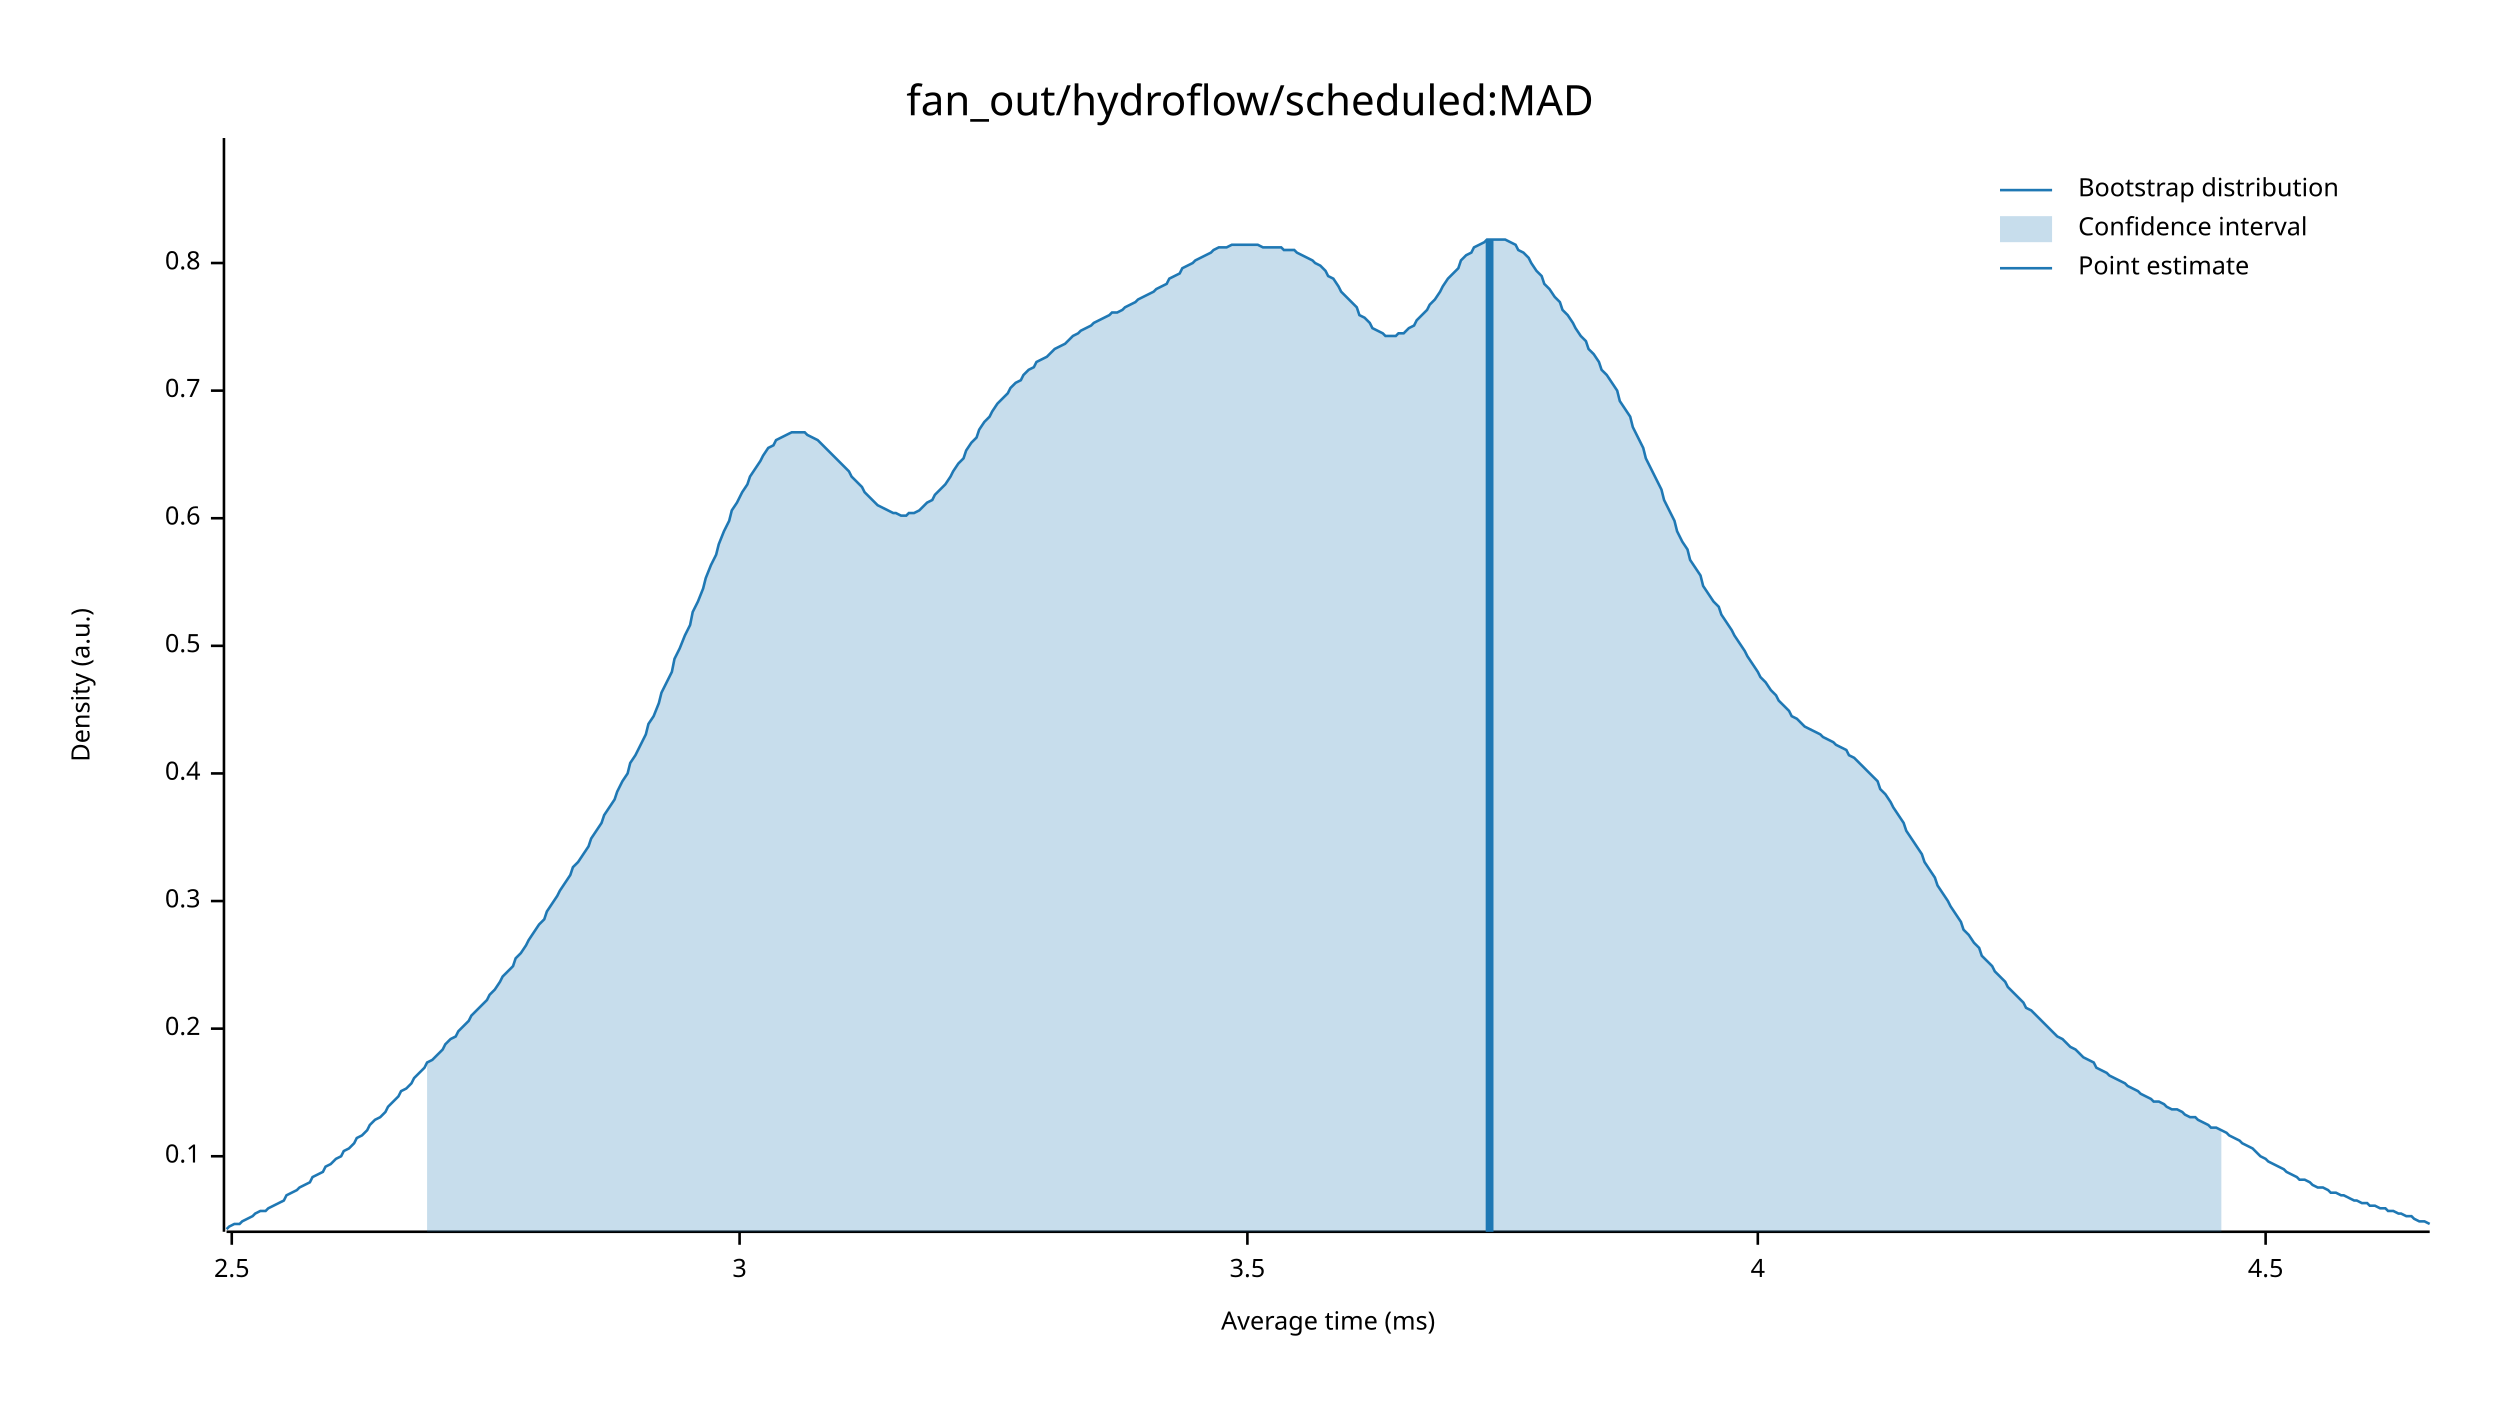
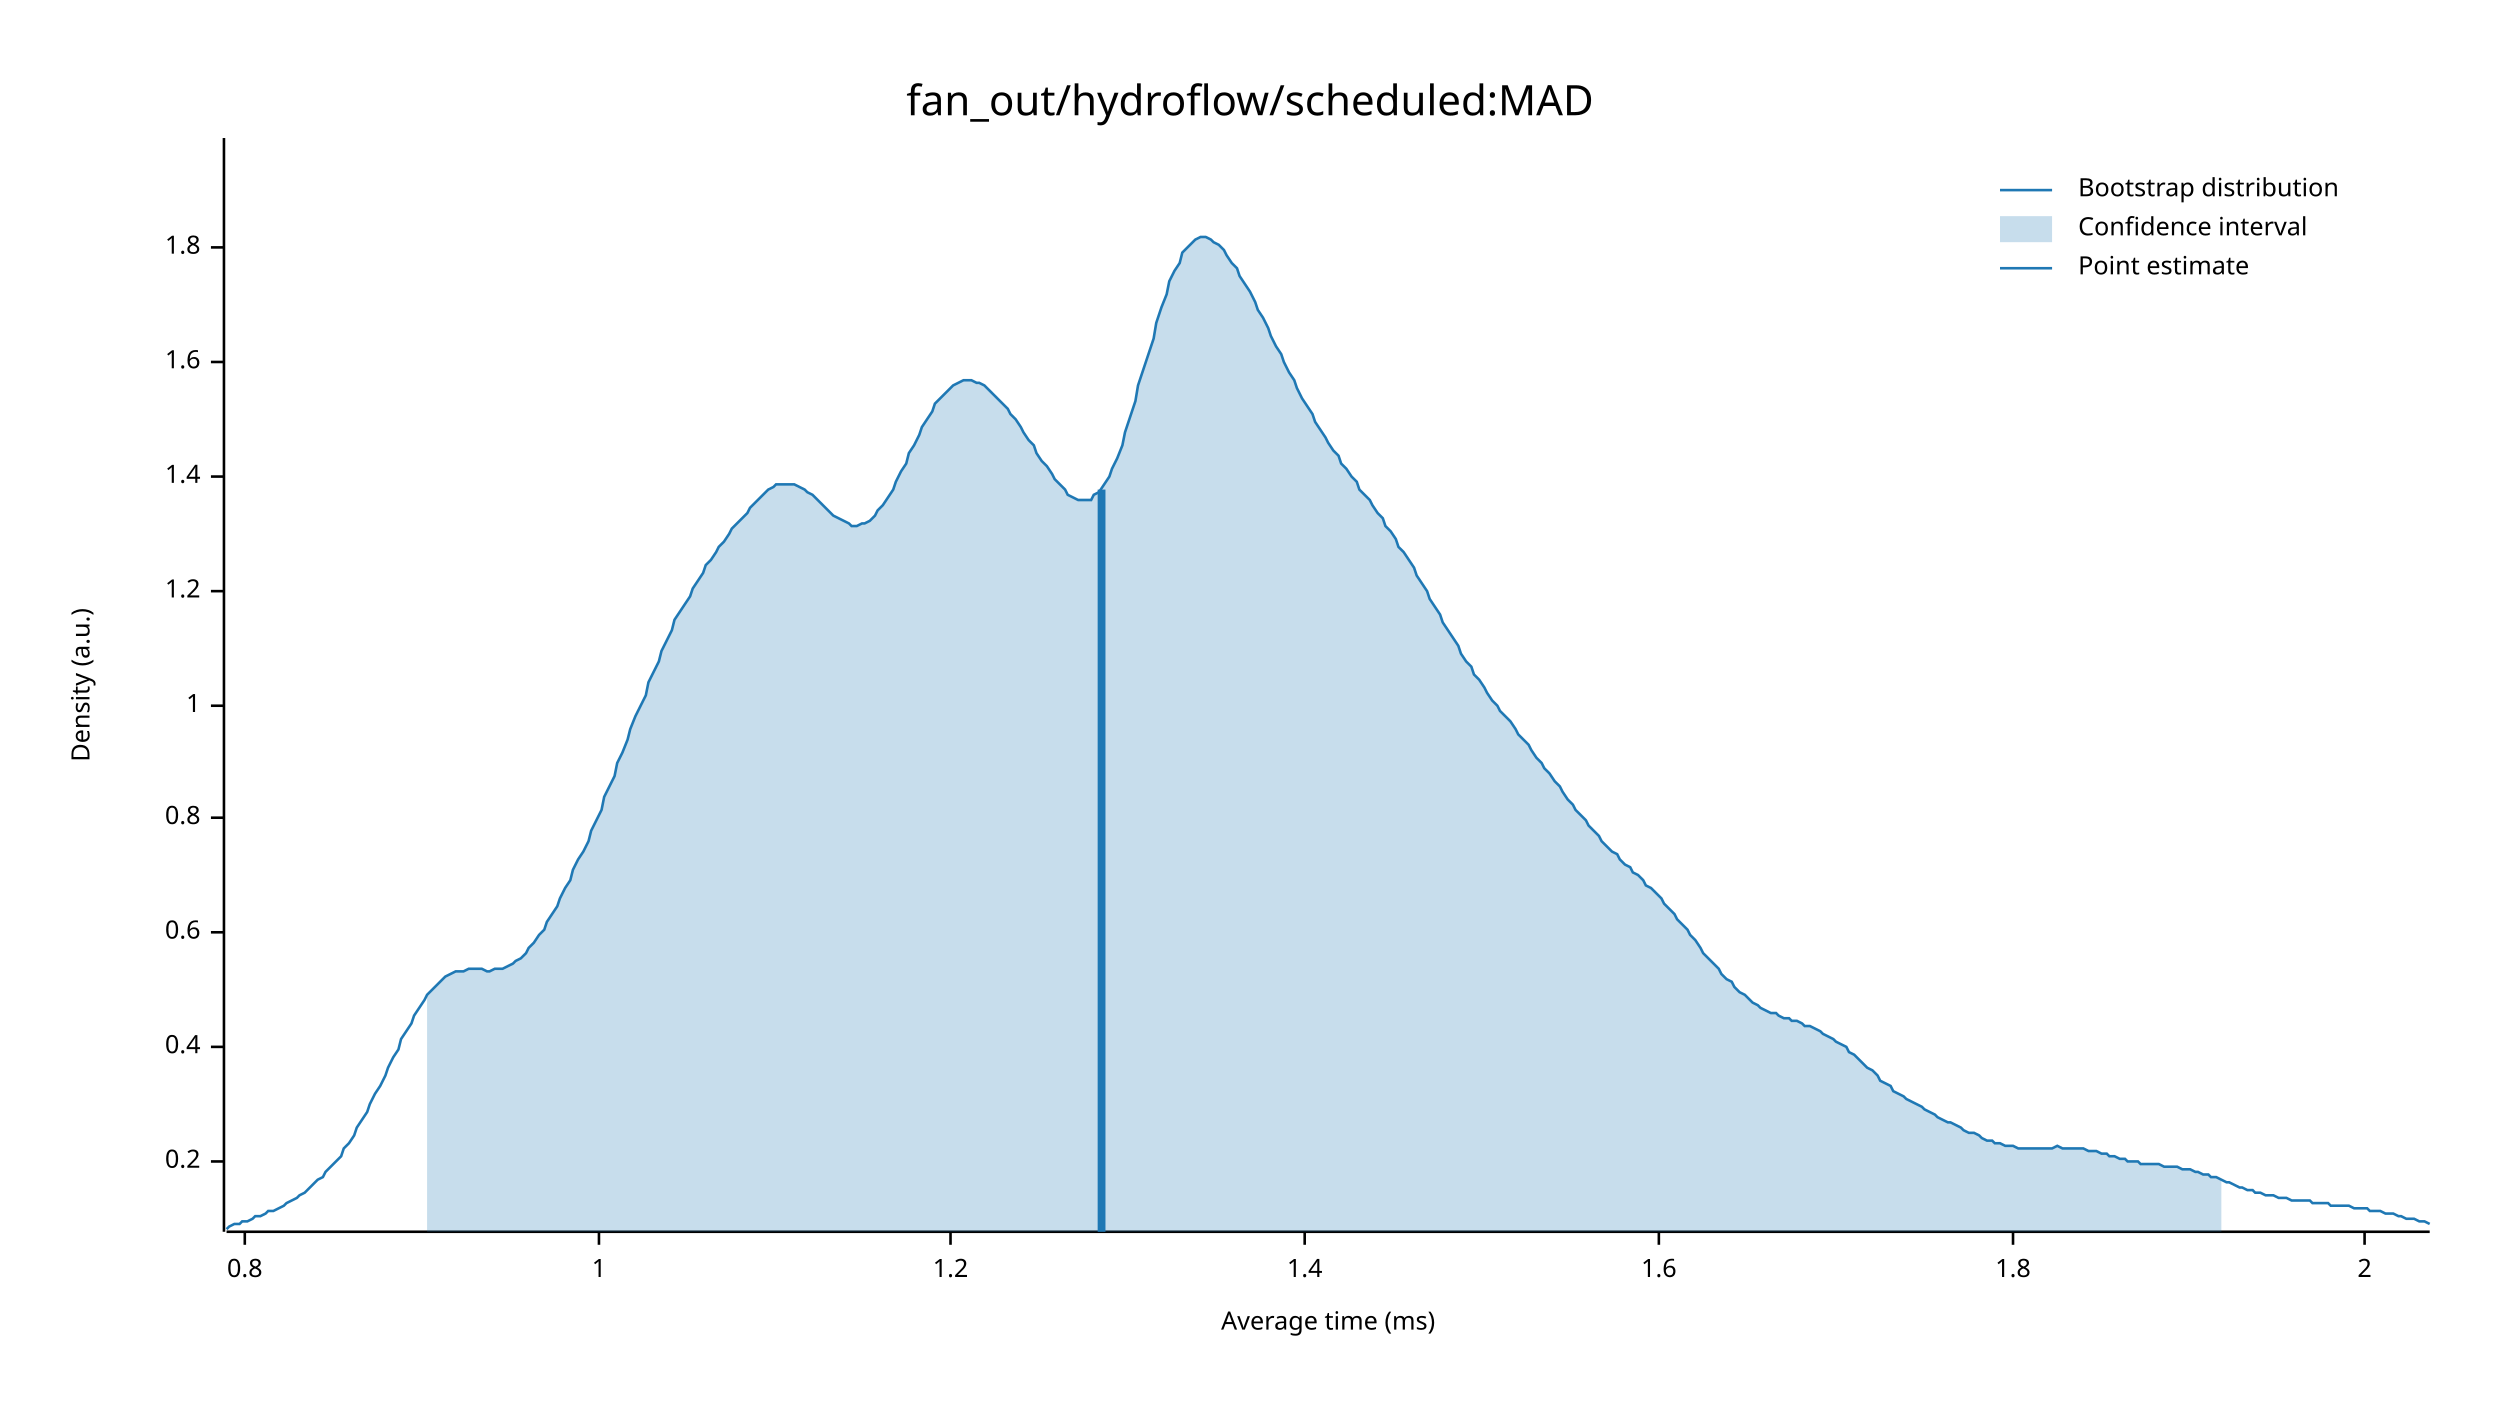
<svg xmlns="http://www.w3.org/2000/svg" width="960" height="540" viewBox="0 0 960 540">
  <text x="480" y="32" dy="0.76em" text-anchor="middle" font-family="sans-serif" font-size="16.129" opacity="1" fill="#000000">
fan_out/hydroflow/scheduled:MAD
</text>
  <text x="27" y="263" dy="0.76em" text-anchor="middle" font-family="sans-serif" font-size="9.677" opacity="1" fill="#000000" transform="rotate(270, 27, 263)">
Density (a.u.)
</text>
  <text x="510" y="513" dy="-0.5ex" text-anchor="middle" font-family="sans-serif" font-size="9.677" opacity="1" fill="#000000">
Average time (ms)
</text>
  <polyline fill="none" opacity="1" stroke="#000000" stroke-width="1" points="86,53 86,473 " />
-   <text x="77" y="444" dy="0.5ex" text-anchor="end" font-family="sans-serif" font-size="9.677" opacity="1" fill="#000000">
- 0.1
- </text>
-   <polyline fill="none" opacity="1" stroke="#000000" stroke-width="1" points="81,444 86,444 " />
-   <text x="77" y="395" dy="0.5ex" text-anchor="end" font-family="sans-serif" font-size="9.677" opacity="1" fill="#000000">
+   <text x="77" y="446" dy="0.5ex" text-anchor="end" font-family="sans-serif" font-size="9.677" opacity="1" fill="#000000">
0.2
</text>
-   <polyline fill="none" opacity="1" stroke="#000000" stroke-width="1" points="81,395 86,395 " />
-   <text x="77" y="346" dy="0.5ex" text-anchor="end" font-family="sans-serif" font-size="9.677" opacity="1" fill="#000000">
- 0.3
- </text>
-   <polyline fill="none" opacity="1" stroke="#000000" stroke-width="1" points="81,346 86,346 " />
-   <text x="77" y="297" dy="0.5ex" text-anchor="end" font-family="sans-serif" font-size="9.677" opacity="1" fill="#000000">
+   <polyline fill="none" opacity="1" stroke="#000000" stroke-width="1" points="81,446 86,446 " />
+   <text x="77" y="402" dy="0.5ex" text-anchor="end" font-family="sans-serif" font-size="9.677" opacity="1" fill="#000000">
0.4
</text>
-   <polyline fill="none" opacity="1" stroke="#000000" stroke-width="1" points="81,297 86,297 " />
-   <text x="77" y="248" dy="0.5ex" text-anchor="end" font-family="sans-serif" font-size="9.677" opacity="1" fill="#000000">
- 0.5
- </text>
-   <polyline fill="none" opacity="1" stroke="#000000" stroke-width="1" points="81,248 86,248 " />
-   <text x="77" y="199" dy="0.5ex" text-anchor="end" font-family="sans-serif" font-size="9.677" opacity="1" fill="#000000">
+   <polyline fill="none" opacity="1" stroke="#000000" stroke-width="1" points="81,402 86,402 " />
+   <text x="77" y="358" dy="0.5ex" text-anchor="end" font-family="sans-serif" font-size="9.677" opacity="1" fill="#000000">
0.6
</text>
-   <polyline fill="none" opacity="1" stroke="#000000" stroke-width="1" points="81,199 86,199 " />
-   <text x="77" y="150" dy="0.5ex" text-anchor="end" font-family="sans-serif" font-size="9.677" opacity="1" fill="#000000">
- 0.7
- </text>
-   <polyline fill="none" opacity="1" stroke="#000000" stroke-width="1" points="81,150 86,150 " />
-   <text x="77" y="101" dy="0.5ex" text-anchor="end" font-family="sans-serif" font-size="9.677" opacity="1" fill="#000000">
+   <polyline fill="none" opacity="1" stroke="#000000" stroke-width="1" points="81,358 86,358 " />
+   <text x="77" y="314" dy="0.5ex" text-anchor="end" font-family="sans-serif" font-size="9.677" opacity="1" fill="#000000">
0.8
</text>
-   <polyline fill="none" opacity="1" stroke="#000000" stroke-width="1" points="81,101 86,101 " />
+   <polyline fill="none" opacity="1" stroke="#000000" stroke-width="1" points="81,314 86,314 " />
+   <text x="77" y="271" dy="0.5ex" text-anchor="end" font-family="sans-serif" font-size="9.677" opacity="1" fill="#000000">
+ 1
+ </text>
+   <polyline fill="none" opacity="1" stroke="#000000" stroke-width="1" points="81,271 86,271 " />
+   <text x="77" y="227" dy="0.5ex" text-anchor="end" font-family="sans-serif" font-size="9.677" opacity="1" fill="#000000">
+ 1.2
+ </text>
+   <polyline fill="none" opacity="1" stroke="#000000" stroke-width="1" points="81,227 86,227 " />
+   <text x="77" y="183" dy="0.5ex" text-anchor="end" font-family="sans-serif" font-size="9.677" opacity="1" fill="#000000">
+ 1.4
+ </text>
+   <polyline fill="none" opacity="1" stroke="#000000" stroke-width="1" points="81,183 86,183 " />
+   <text x="77" y="139" dy="0.5ex" text-anchor="end" font-family="sans-serif" font-size="9.677" opacity="1" fill="#000000">
+ 1.6
+ </text>
+   <polyline fill="none" opacity="1" stroke="#000000" stroke-width="1" points="81,139 86,139 " />
+   <text x="77" y="95" dy="0.5ex" text-anchor="end" font-family="sans-serif" font-size="9.677" opacity="1" fill="#000000">
+ 1.8
+ </text>
+   <polyline fill="none" opacity="1" stroke="#000000" stroke-width="1" points="81,95 86,95 " />
  <polyline fill="none" opacity="1" stroke="#000000" stroke-width="1" points="87,473 933,473 " />
-   <text x="89" y="483" dy="0.76em" text-anchor="middle" font-family="sans-serif" font-size="9.677" opacity="1" fill="#000000">
- 2.5
+   <text x="94" y="483" dy="0.76em" text-anchor="middle" font-family="sans-serif" font-size="9.677" opacity="1" fill="#000000">
+ 0.8
</text>
-   <polyline fill="none" opacity="1" stroke="#000000" stroke-width="1" points="89,473 89,478 " />
-   <text x="284" y="483" dy="0.76em" text-anchor="middle" font-family="sans-serif" font-size="9.677" opacity="1" fill="#000000">
- 3
+   <polyline fill="none" opacity="1" stroke="#000000" stroke-width="1" points="94,473 94,478 " />
+   <text x="230" y="483" dy="0.76em" text-anchor="middle" font-family="sans-serif" font-size="9.677" opacity="1" fill="#000000">
+ 1
</text>
-   <polyline fill="none" opacity="1" stroke="#000000" stroke-width="1" points="284,473 284,478 " />
-   <text x="479" y="483" dy="0.76em" text-anchor="middle" font-family="sans-serif" font-size="9.677" opacity="1" fill="#000000">
- 3.5
+   <polyline fill="none" opacity="1" stroke="#000000" stroke-width="1" points="230,473 230,478 " />
+   <text x="365" y="483" dy="0.76em" text-anchor="middle" font-family="sans-serif" font-size="9.677" opacity="1" fill="#000000">
+ 1.2
</text>
-   <polyline fill="none" opacity="1" stroke="#000000" stroke-width="1" points="479,473 479,478 " />
-   <text x="675" y="483" dy="0.76em" text-anchor="middle" font-family="sans-serif" font-size="9.677" opacity="1" fill="#000000">
- 4
+   <polyline fill="none" opacity="1" stroke="#000000" stroke-width="1" points="365,473 365,478 " />
+   <text x="501" y="483" dy="0.76em" text-anchor="middle" font-family="sans-serif" font-size="9.677" opacity="1" fill="#000000">
+ 1.4
</text>
-   <polyline fill="none" opacity="1" stroke="#000000" stroke-width="1" points="675,473 675,478 " />
-   <text x="870" y="483" dy="0.76em" text-anchor="middle" font-family="sans-serif" font-size="9.677" opacity="1" fill="#000000">
- 4.5
+   <polyline fill="none" opacity="1" stroke="#000000" stroke-width="1" points="501,473 501,478 " />
+   <text x="637" y="483" dy="0.76em" text-anchor="middle" font-family="sans-serif" font-size="9.677" opacity="1" fill="#000000">
+ 1.6
</text>
-   <polyline fill="none" opacity="1" stroke="#000000" stroke-width="1" points="870,473 870,478 " />
-   <polyline fill="none" opacity="1" stroke="#1F78B4" stroke-width="1" points="87,472 88,471 90,470 92,470 93,469 95,468 97,467 98,466 100,465 102,465 103,464 105,463 107,462 109,461 110,459 112,458 114,457 115,456 117,455 119,454 120,452 122,451 124,450 125,448 127,447 129,445 131,444 132,442 134,441 136,439 137,437 139,436 141,434 142,432 144,430 146,429 148,427 149,425 151,423 153,421 154,419 156,418 158,416 159,414 161,412 163,410 164,408 166,407 168,405 170,403 171,401 173,399 175,398 176,396 178,394 180,392 181,390 183,388 185,386 187,384 188,382 190,380 192,377 193,375 195,373 197,371 198,368 200,366 202,363 203,361 205,358 207,355 209,353 210,350 212,347 214,344 215,342 217,339 219,336 220,333 222,331 224,328 226,325 227,322 229,319 231,316 232,313 234,310 236,307 237,304 239,300 241,297 242,293 244,290 246,286 248,282 249,278 251,275 253,270 254,266 256,262 258,258 259,253 261,249 263,244 265,240 266,235 268,231 270,226 271,222 273,217 275,213 276,209 278,204 280,200 281,196 283,193 285,189 287,186 288,183 290,180 292,177 293,175 295,172 297,171 298,169 300,168 302,167 304,166 305,166 307,166 309,166 310,167 312,168 314,169 315,170 317,172 319,174 320,175 322,177 324,179 326,181 327,183 329,185 331,187 332,189 334,191 336,193 337,194 339,195 341,196 343,197 344,197 346,198 348,198 349,197 351,197 353,196 354,195 356,193 358,192 359,190 361,188 363,186 365,183 366,181 368,178 370,176 371,173 373,170 375,168 376,165 378,162 380,160 381,158 383,155 385,153 387,151 388,149 390,147 392,146 393,144 395,142 397,141 398,139 400,138 402,137 404,135 405,134 407,133 409,132 410,131 412,129 414,128 415,127 417,126 419,125 420,124 422,123 424,122 426,121 427,120 429,120 431,119 432,118 434,117 436,116 437,115 439,114 441,113 443,112 444,111 446,110 448,109 449,107 451,106 453,105 454,103 456,102 458,101 459,100 461,99 463,98 465,97 466,96 468,95 470,95 471,95 473,94 475,94 476,94 478,94 480,94 482,94 483,94 485,95 487,95 488,95 490,95 492,95 493,96 495,96 497,96 498,97 500,98 502,99 504,100 505,101 507,102 509,104 510,106 512,107 514,110 515,112 517,114 519,116 521,118 522,121 524,122 526,124 527,126 529,127 531,128 532,129 534,129 536,129 537,128 539,128 541,126 543,125 544,123 546,121 548,119 549,117 551,115 553,112 554,110 556,107 558,105 560,103 561,100 563,98 565,97 566,95 568,94 570,93 571,92 573,92 575,92 576,92 578,92 580,93 582,94 583,96 585,97 587,99 588,101 590,104 592,106 593,109 595,111 597,114 599,116 600,119 602,121 604,124 605,126 607,129 609,131 610,134 612,136 614,139 615,142 617,144 619,147 621,150 622,154 624,157 626,160 627,164 629,168 631,172 632,176 634,180 636,184 638,188 639,192 641,196 643,200 644,204 646,208 648,211 649,215 651,218 653,221 654,225 656,228 658,231 660,233 661,236 663,239 665,242 666,244 668,247 670,250 671,252 673,255 675,258 676,260 678,262 680,265 682,267 683,269 685,271 687,273 688,275 690,276 692,278 693,279 695,280 697,281 699,282 700,283 702,284 704,285 705,286 707,287 709,288 710,290 712,291 714,293 715,294 717,296 719,298 721,300 722,303 724,305 726,308 727,310 729,313 731,316 732,319 734,322 736,325 738,328 739,331 741,334 743,337 744,340 746,343 748,346 749,348 751,351 753,354 754,357 756,359 758,362 760,364 761,367 763,369 765,371 766,373 768,375 770,377 771,379 773,381 775,383 777,385 778,387 780,388 782,390 783,391 785,393 787,395 788,396 790,398 792,399 793,400 795,402 797,403 799,405 800,406 802,407 804,408 805,410 807,411 809,412 810,413 812,414 814,415 816,416 817,417 819,418 821,419 822,420 824,421 826,422 827,423 829,423 831,424 832,425 834,426 836,426 838,427 839,428 841,429 843,429 844,430 846,431 848,432 849,433 851,433 853,434 855,435 856,436 858,437 860,438 861,439 863,440 865,441 866,442 868,444 870,445 871,446 873,447 875,448 877,449 878,450 880,451 882,452 883,453 885,453 887,454 888,455 890,456 892,456 894,457 895,458 897,458 899,459 900,459 902,460 904,461 905,461 907,462 909,462 910,463 912,463 914,464 916,464 917,465 919,465 921,466 922,466 924,467 926,467 927,468 929,469 931,469 933,470 " />
-   <polygon opacity="0.25" fill="#1F78B4" points="164,408 166,407 168,405 170,403 171,401 173,399 175,398 176,396 178,394 180,392 181,390 183,388 185,386 187,384 188,382 190,380 192,377 193,375 195,373 197,371 198,368 200,366 202,363 203,361 205,358 207,355 209,353 210,350 212,347 214,344 215,342 217,339 219,336 220,333 222,331 224,328 226,325 227,322 229,319 231,316 232,313 234,310 236,307 237,304 239,300 241,297 242,293 244,290 246,286 248,282 249,278 251,275 253,270 254,266 256,262 258,258 259,253 261,249 263,244 265,240 266,235 268,231 270,226 271,222 273,217 275,213 276,209 278,204 280,200 281,196 283,193 285,189 287,186 288,183 290,180 292,177 293,175 295,172 297,171 298,169 300,168 302,167 304,166 305,166 307,166 309,166 310,167 312,168 314,169 315,170 317,172 319,174 320,175 322,177 324,179 326,181 327,183 329,185 331,187 332,189 334,191 336,193 337,194 339,195 341,196 343,197 344,197 346,198 348,198 349,197 351,197 353,196 354,195 356,193 358,192 359,190 361,188 363,186 365,183 366,181 368,178 370,176 371,173 373,170 375,168 376,165 378,162 380,160 381,158 383,155 385,153 387,151 388,149 390,147 392,146 393,144 395,142 397,141 398,139 400,138 402,137 404,135 405,134 407,133 409,132 410,131 412,129 414,128 415,127 417,126 419,125 420,124 422,123 424,122 426,121 427,120 429,120 431,119 432,118 434,117 436,116 437,115 439,114 441,113 443,112 444,111 446,110 448,109 449,107 451,106 453,105 454,103 456,102 458,101 459,100 461,99 463,98 465,97 466,96 468,95 470,95 471,95 473,94 475,94 476,94 478,94 480,94 482,94 483,94 485,95 487,95 488,95 490,95 492,95 493,96 495,96 497,96 498,97 500,98 502,99 504,100 505,101 507,102 509,104 510,106 512,107 514,110 515,112 517,114 519,116 521,118 522,121 524,122 526,124 527,126 529,127 531,128 532,129 534,129 536,129 537,128 539,128 541,126 543,125 544,123 546,121 548,119 549,117 551,115 553,112 554,110 556,107 558,105 560,103 561,100 563,98 565,97 566,95 568,94 570,93 571,92 573,92 575,92 576,92 578,92 580,93 582,94 583,96 585,97 587,99 588,101 590,104 592,106 593,109 595,111 597,114 599,116 600,119 602,121 604,124 605,126 607,129 609,131 610,134 612,136 614,139 615,142 617,144 619,147 621,150 622,154 624,157 626,160 627,164 629,168 631,172 632,176 634,180 636,184 638,188 639,192 641,196 643,200 644,204 646,208 648,211 649,215 651,218 653,221 654,225 656,228 658,231 660,233 661,236 663,239 665,242 666,244 668,247 670,250 671,252 673,255 675,258 676,260 678,262 680,265 682,267 683,269 685,271 687,273 688,275 690,276 692,278 693,279 695,280 697,281 699,282 700,283 702,284 704,285 705,286 707,287 709,288 710,290 712,291 714,293 715,294 717,296 719,298 721,300 722,303 724,305 726,308 727,310 729,313 731,316 732,319 734,322 736,325 738,328 739,331 741,334 743,337 744,340 746,343 748,346 749,348 751,351 753,354 754,357 756,359 758,362 760,364 761,367 763,369 765,371 766,373 768,375 770,377 771,379 773,381 775,383 777,385 778,387 780,388 782,390 783,391 785,393 787,395 788,396 790,398 792,399 793,400 795,402 797,403 799,405 800,406 802,407 804,408 805,410 807,411 809,412 810,413 812,414 814,415 816,416 817,417 819,418 821,419 822,420 824,421 826,422 827,423 829,423 831,424 832,425 834,426 836,426 838,427 839,428 841,429 843,429 844,430 846,431 848,432 849,433 851,433 853,434 853,473 164,473 " />
-   <polyline fill="none" opacity="1" stroke="#1F78B4" stroke-width="3" points="572,473 572,92 " />
+   <polyline fill="none" opacity="1" stroke="#000000" stroke-width="1" points="637,473 637,478 " />
+   <text x="773" y="483" dy="0.76em" text-anchor="middle" font-family="sans-serif" font-size="9.677" opacity="1" fill="#000000">
+ 1.8
+ </text>
+   <polyline fill="none" opacity="1" stroke="#000000" stroke-width="1" points="773,473 773,478 " />
+   <text x="908" y="483" dy="0.76em" text-anchor="middle" font-family="sans-serif" font-size="9.677" opacity="1" fill="#000000">
+ 2
+ </text>
+   <polyline fill="none" opacity="1" stroke="#000000" stroke-width="1" points="908,473 908,478 " />
+   <polyline fill="none" opacity="1" stroke="#1F78B4" stroke-width="1" points="87,472 88,471 90,470 92,470 93,469 95,469 97,468 98,467 100,467 102,466 103,465 105,465 107,464 109,463 110,462 112,461 114,460 115,459 117,458 119,456 120,455 122,453 124,452 125,450 127,448 129,446 131,444 132,441 134,439 136,436 137,433 139,430 141,427 142,424 144,420 146,417 148,413 149,410 151,406 153,403 154,399 156,396 158,393 159,390 161,387 163,384 164,382 166,380 168,378 170,376 171,375 173,374 175,373 176,373 178,373 180,372 181,372 183,372 185,372 187,373 188,373 190,372 192,372 193,372 195,371 197,370 198,369 200,368 202,366 203,364 205,362 207,359 209,357 210,354 212,351 214,348 215,345 217,341 219,338 220,334 222,330 224,327 226,323 227,319 229,315 231,311 232,306 234,302 236,298 237,293 239,289 241,284 242,280 244,275 246,271 248,267 249,262 251,258 253,254 254,250 256,246 258,242 259,238 261,235 263,232 265,229 266,226 268,223 270,220 271,217 273,215 275,212 276,210 278,208 280,205 281,203 283,201 285,199 287,197 288,195 290,193 292,191 293,190 295,188 297,187 298,186 300,186 302,186 304,186 305,186 307,187 309,188 310,189 312,190 314,192 315,193 317,195 319,197 320,198 322,199 324,200 326,201 327,202 329,202 331,201 332,201 334,200 336,198 337,196 339,194 341,191 343,188 344,185 346,181 348,178 349,174 351,171 353,167 354,164 356,161 358,158 359,155 361,153 363,151 365,149 366,148 368,147 370,146 371,146 373,146 375,147 376,147 378,148 380,150 381,151 383,153 385,155 387,157 388,159 390,161 392,164 393,166 395,169 397,171 398,174 400,177 402,179 404,182 405,184 407,186 409,188 410,190 412,191 414,192 415,192 417,192 419,192 420,190 422,189 424,186 426,183 427,180 429,176 431,171 432,166 434,160 436,154 437,148 439,142 441,136 443,130 444,124 446,118 448,113 449,108 451,104 453,101 454,97 456,95 458,93 459,92 461,91 463,91 465,92 466,93 468,94 470,96 471,98 473,101 475,103 476,106 478,109 480,112 482,116 483,119 485,122 487,126 488,129 490,133 492,136 493,139 495,143 497,146 498,149 500,153 502,156 504,159 505,162 507,165 509,168 510,170 512,173 514,175 515,178 517,180 519,183 521,185 522,188 524,190 526,192 527,194 529,197 531,199 532,202 534,204 536,207 537,210 539,212 541,215 543,218 544,221 546,224 548,227 549,230 551,233 553,236 554,239 556,242 558,245 560,248 561,251 563,254 565,256 566,259 568,261 570,264 571,266 573,269 575,271 576,273 578,275 580,277 582,280 583,282 585,284 587,286 588,288 590,291 592,293 593,295 595,297 597,300 599,302 600,304 602,307 604,309 605,311 607,313 609,315 610,317 612,319 614,321 615,323 617,325 619,327 621,328 622,330 624,332 626,333 627,335 629,336 631,338 632,340 634,341 636,343 638,345 639,347 641,349 643,351 644,353 646,355 648,357 649,359 651,361 653,364 654,366 656,368 658,370 660,372 661,374 663,376 665,377 666,379 668,381 670,382 671,383 673,385 675,386 676,387 678,388 680,389 682,389 683,390 685,391 687,391 688,392 690,392 692,393 693,394 695,394 697,395 699,396 700,397 702,398 704,399 705,400 707,401 709,402 710,404 712,405 714,407 715,408 717,410 719,411 721,413 722,415 724,416 726,417 727,419 729,420 731,421 732,422 734,423 736,424 738,425 739,426 741,427 743,428 744,429 746,430 748,431 749,431 751,432 753,433 754,434 756,435 758,435 760,436 761,437 763,438 765,438 766,439 768,439 770,440 771,440 773,440 775,441 777,441 778,441 780,441 782,441 783,441 785,441 787,441 788,441 790,440 792,441 793,441 795,441 797,441 799,441 800,441 802,442 804,442 805,442 807,443 809,443 810,444 812,444 814,445 816,445 817,446 819,446 821,446 822,447 824,447 826,447 827,447 829,447 831,448 832,448 834,448 836,448 838,449 839,449 841,449 843,450 844,450 846,451 848,451 849,452 851,452 853,453 855,454 856,454 858,455 860,456 861,456 863,457 865,457 866,458 868,458 870,459 871,459 873,459 875,460 877,460 878,460 880,461 882,461 883,461 885,461 887,461 888,462 890,462 892,462 894,462 895,463 897,463 899,463 900,463 902,463 904,464 905,464 907,464 909,464 910,465 912,465 914,465 916,466 917,466 919,466 921,467 922,467 924,468 926,468 927,468 929,469 931,469 933,470 " />
+   <polygon opacity="0.25" fill="#1F78B4" points="164,382 166,380 168,378 170,376 171,375 173,374 175,373 176,373 178,373 180,372 181,372 183,372 185,372 187,373 188,373 190,372 192,372 193,372 195,371 197,370 198,369 200,368 202,366 203,364 205,362 207,359 209,357 210,354 212,351 214,348 215,345 217,341 219,338 220,334 222,330 224,327 226,323 227,319 229,315 231,311 232,306 234,302 236,298 237,293 239,289 241,284 242,280 244,275 246,271 248,267 249,262 251,258 253,254 254,250 256,246 258,242 259,238 261,235 263,232 265,229 266,226 268,223 270,220 271,217 273,215 275,212 276,210 278,208 280,205 281,203 283,201 285,199 287,197 288,195 290,193 292,191 293,190 295,188 297,187 298,186 300,186 302,186 304,186 305,186 307,187 309,188 310,189 312,190 314,192 315,193 317,195 319,197 320,198 322,199 324,200 326,201 327,202 329,202 331,201 332,201 334,200 336,198 337,196 339,194 341,191 343,188 344,185 346,181 348,178 349,174 351,171 353,167 354,164 356,161 358,158 359,155 361,153 363,151 365,149 366,148 368,147 370,146 371,146 373,146 375,147 376,147 378,148 380,150 381,151 383,153 385,155 387,157 388,159 390,161 392,164 393,166 395,169 397,171 398,174 400,177 402,179 404,182 405,184 407,186 409,188 410,190 412,191 414,192 415,192 417,192 419,192 420,190 422,189 424,186 426,183 427,180 429,176 431,171 432,166 434,160 436,154 437,148 439,142 441,136 443,130 444,124 446,118 448,113 449,108 451,104 453,101 454,97 456,95 458,93 459,92 461,91 463,91 465,92 466,93 468,94 470,96 471,98 473,101 475,103 476,106 478,109 480,112 482,116 483,119 485,122 487,126 488,129 490,133 492,136 493,139 495,143 497,146 498,149 500,153 502,156 504,159 505,162 507,165 509,168 510,170 512,173 514,175 515,178 517,180 519,183 521,185 522,188 524,190 526,192 527,194 529,197 531,199 532,202 534,204 536,207 537,210 539,212 541,215 543,218 544,221 546,224 548,227 549,230 551,233 553,236 554,239 556,242 558,245 560,248 561,251 563,254 565,256 566,259 568,261 570,264 571,266 573,269 575,271 576,273 578,275 580,277 582,280 583,282 585,284 587,286 588,288 590,291 592,293 593,295 595,297 597,300 599,302 600,304 602,307 604,309 605,311 607,313 609,315 610,317 612,319 614,321 615,323 617,325 619,327 621,328 622,330 624,332 626,333 627,335 629,336 631,338 632,340 634,341 636,343 638,345 639,347 641,349 643,351 644,353 646,355 648,357 649,359 651,361 653,364 654,366 656,368 658,370 660,372 661,374 663,376 665,377 666,379 668,381 670,382 671,383 673,385 675,386 676,387 678,388 680,389 682,389 683,390 685,391 687,391 688,392 690,392 692,393 693,394 695,394 697,395 699,396 700,397 702,398 704,399 705,400 707,401 709,402 710,404 712,405 714,407 715,408 717,410 719,411 721,413 722,415 724,416 726,417 727,419 729,420 731,421 732,422 734,423 736,424 738,425 739,426 741,427 743,428 744,429 746,430 748,431 749,431 751,432 753,433 754,434 756,435 758,435 760,436 761,437 763,438 765,438 766,439 768,439 770,440 771,440 773,440 775,441 777,441 778,441 780,441 782,441 783,441 785,441 787,441 788,441 790,440 792,441 793,441 795,441 797,441 799,441 800,441 802,442 804,442 805,442 807,443 809,443 810,444 812,444 814,445 816,445 817,446 819,446 821,446 822,447 824,447 826,447 827,447 829,447 831,448 832,448 834,448 836,448 838,449 839,449 841,449 843,450 844,450 846,451 848,451 849,452 851,452 853,453 853,473 164,473 " />
+   <polyline fill="none" opacity="1" stroke="#1F78B4" stroke-width="3" points="423,473 423,188 " />
  <text x="798" y="68" dy="0.76em" text-anchor="start" font-family="sans-serif" font-size="9.677" opacity="1" fill="#000000">
Bootstrap distribution
</text>
  <text x="798" y="83" dy="0.76em" text-anchor="start" font-family="sans-serif" font-size="9.677" opacity="1" fill="#000000">
Confidence interval
</text>
  <text x="798" y="98" dy="0.76em" text-anchor="start" font-family="sans-serif" font-size="9.677" opacity="1" fill="#000000">
Point estimate
</text>
  <polyline fill="none" opacity="1" stroke="#1F78B4" stroke-width="1" points="768,73 788,73 " />
  <rect x="768" y="83" width="20" height="10" opacity="0.25" fill="#1F78B4" stroke="none" />
  <polyline fill="none" opacity="1" stroke="#1F78B4" stroke-width="1" points="768,103 788,103 " />
</svg>
